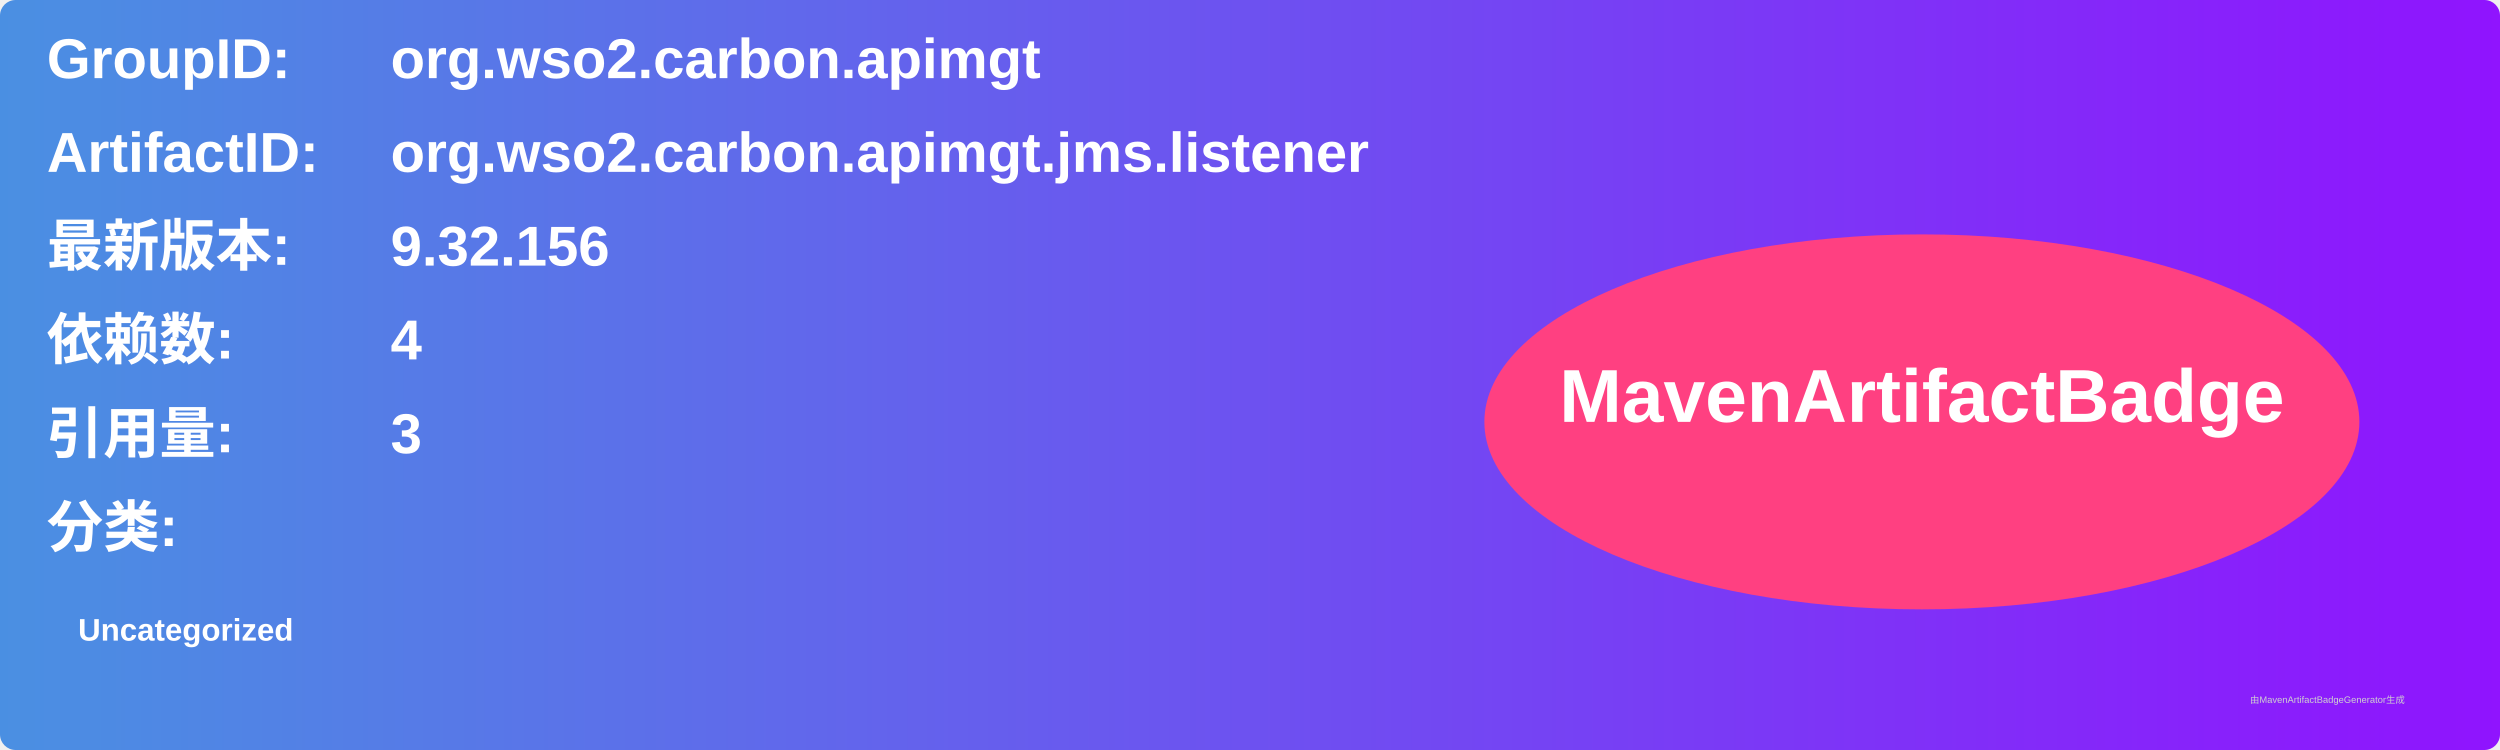
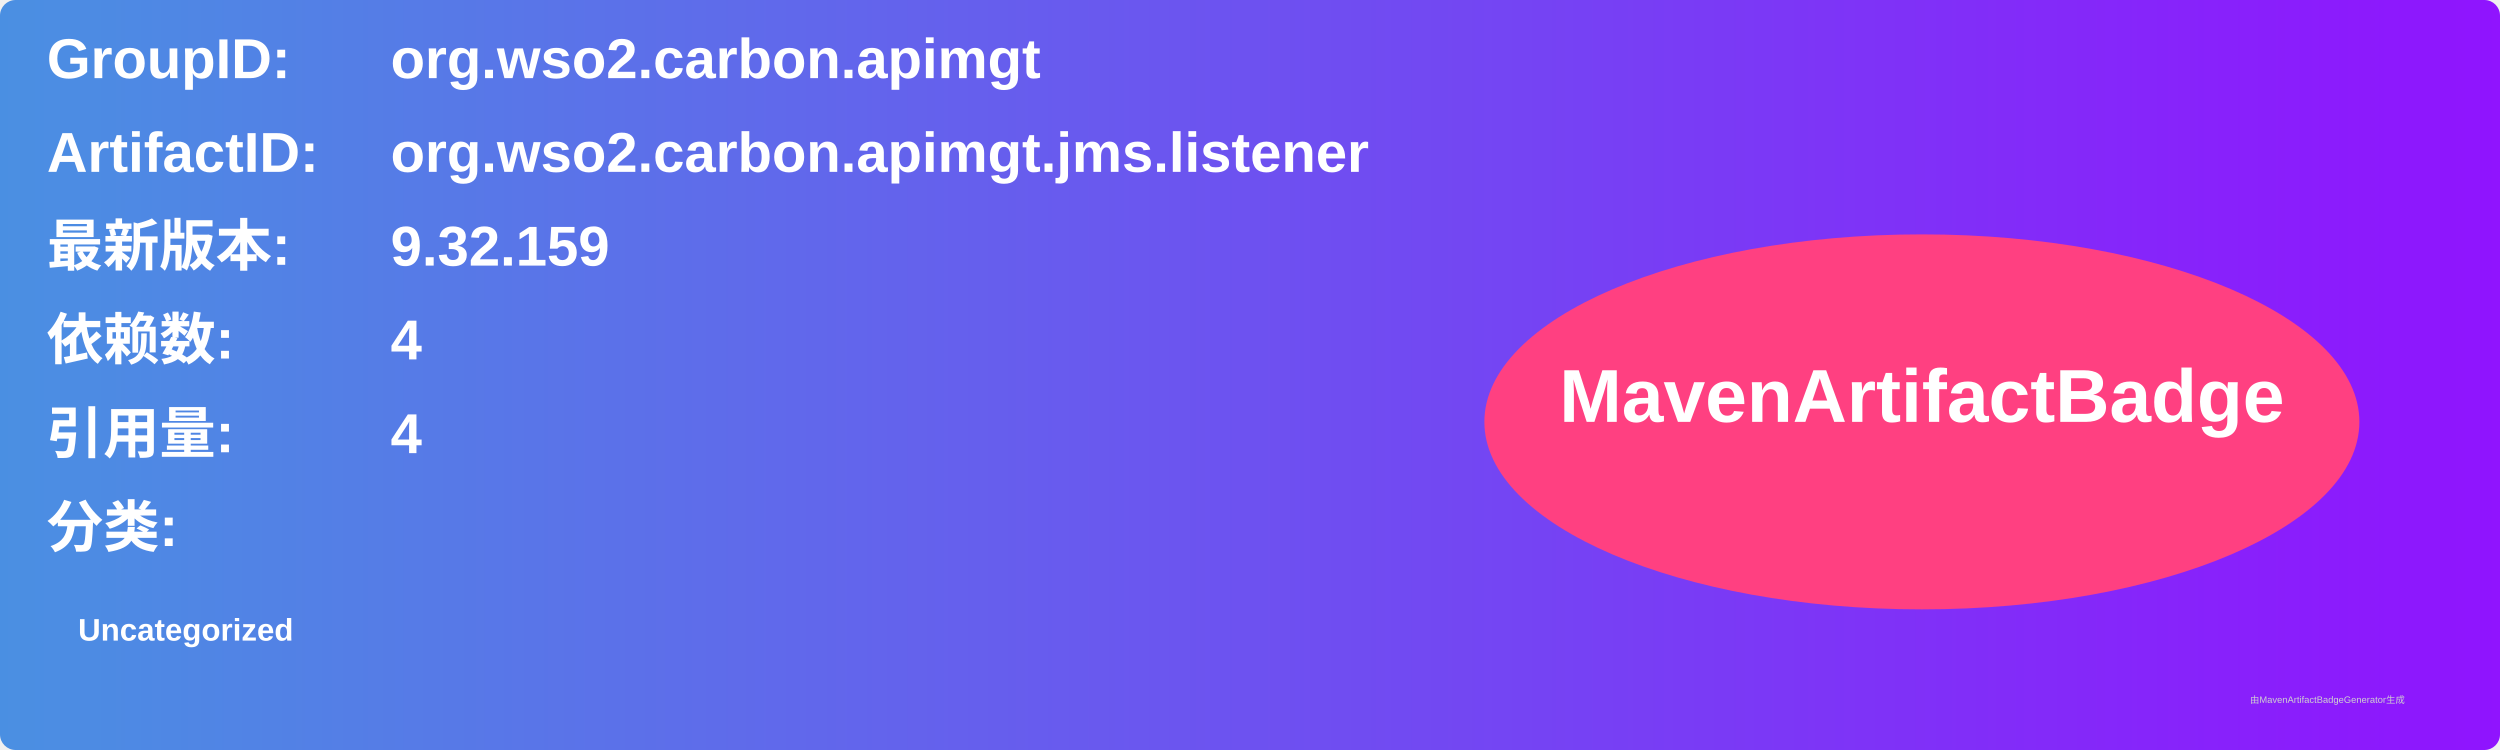
<svg xmlns="http://www.w3.org/2000/svg" width="800" height="240" viewBox="0 0 800 240">
  <linearGradient id="grad" x1="0%" y1="0%" x2="100%" y2="0%">
    <stop offset="0%" stop-color="#4a90e2" />
    <stop offset="100%" stop-color="#9013fe" />
  </linearGradient>
  <rect width="100%" height="100%" rx="5" ry="5" fill="url(#grad)" />
  <g transform="translate(15, 15)">
    <text x="0" y="10" font-family="Arial" font-size="18" fill="white" font-weight="bold" width="260">GroupID:</text>
    <text x="110" y="10" font-family="Arial" font-size="18" fill="white" font-weight="bold" width="460">org.wso2.carbon.apimgt</text>
    <text x="0" y="40" font-family="Arial" font-size="18" fill="white" font-weight="bold" width="260">ArtifactID:</text>
    <text x="110" y="40" font-family="Arial" font-size="18" fill="white" font-weight="bold" width="460">org.wso2.carbon.apimgt.jms.listener</text>
    <text x="0" y="70" font-family="Arial" font-size="18" fill="white" font-weight="bold">最新版本:</text>
    <text x="110" y="70" font-family="Arial" font-size="18" fill="white" font-weight="bold">
-       <tspan font-weight="bold">9.32.156</tspan>
+       <tspan font-weight="bold">9.32.159</tspan>
    </text>
    <text x="0" y="100" font-family="Arial" font-size="18" fill="white" font-weight="bold">依赖数: </text>
    <text x="110" y="100" font-family="Arial" font-size="18" fill="white">
      <tspan font-weight="bold">4</tspan>
    </text>
    <text x="0" y="130" font-family="Arial" font-size="18" fill="white" font-weight="bold">引用量: </text>
    <text x="110" y="130" font-family="Arial" font-size="18" fill="white">
-       <tspan font-weight="bold">3</tspan>
+       <tspan font-weight="bold">4</tspan>
    </text>
    <text x="0" y="160" font-family="Arial" font-size="18" fill="white" font-weight="bold">分类:</text>
    <text x="10" y="190" font-family="Arial" font-size="10" fill="white">
      <tspan font-weight="bold">Uncategorized</tspan>
    </text>
    <ellipse cx="600" cy="120" rx="140" ry="60" fill="#ff4081" />
    <text x="600" y="120" text-anchor="middle" font-family="Arial" font-size="24" fill="white" font-weight="bold">MavenArtifactBadge</text>
  </g>
  <text x="720" y="225" font-family="Arial" font-size="3" fill="#d0d0d0">由MavenArtifactBadgeGenerator生成</text>
</svg>
